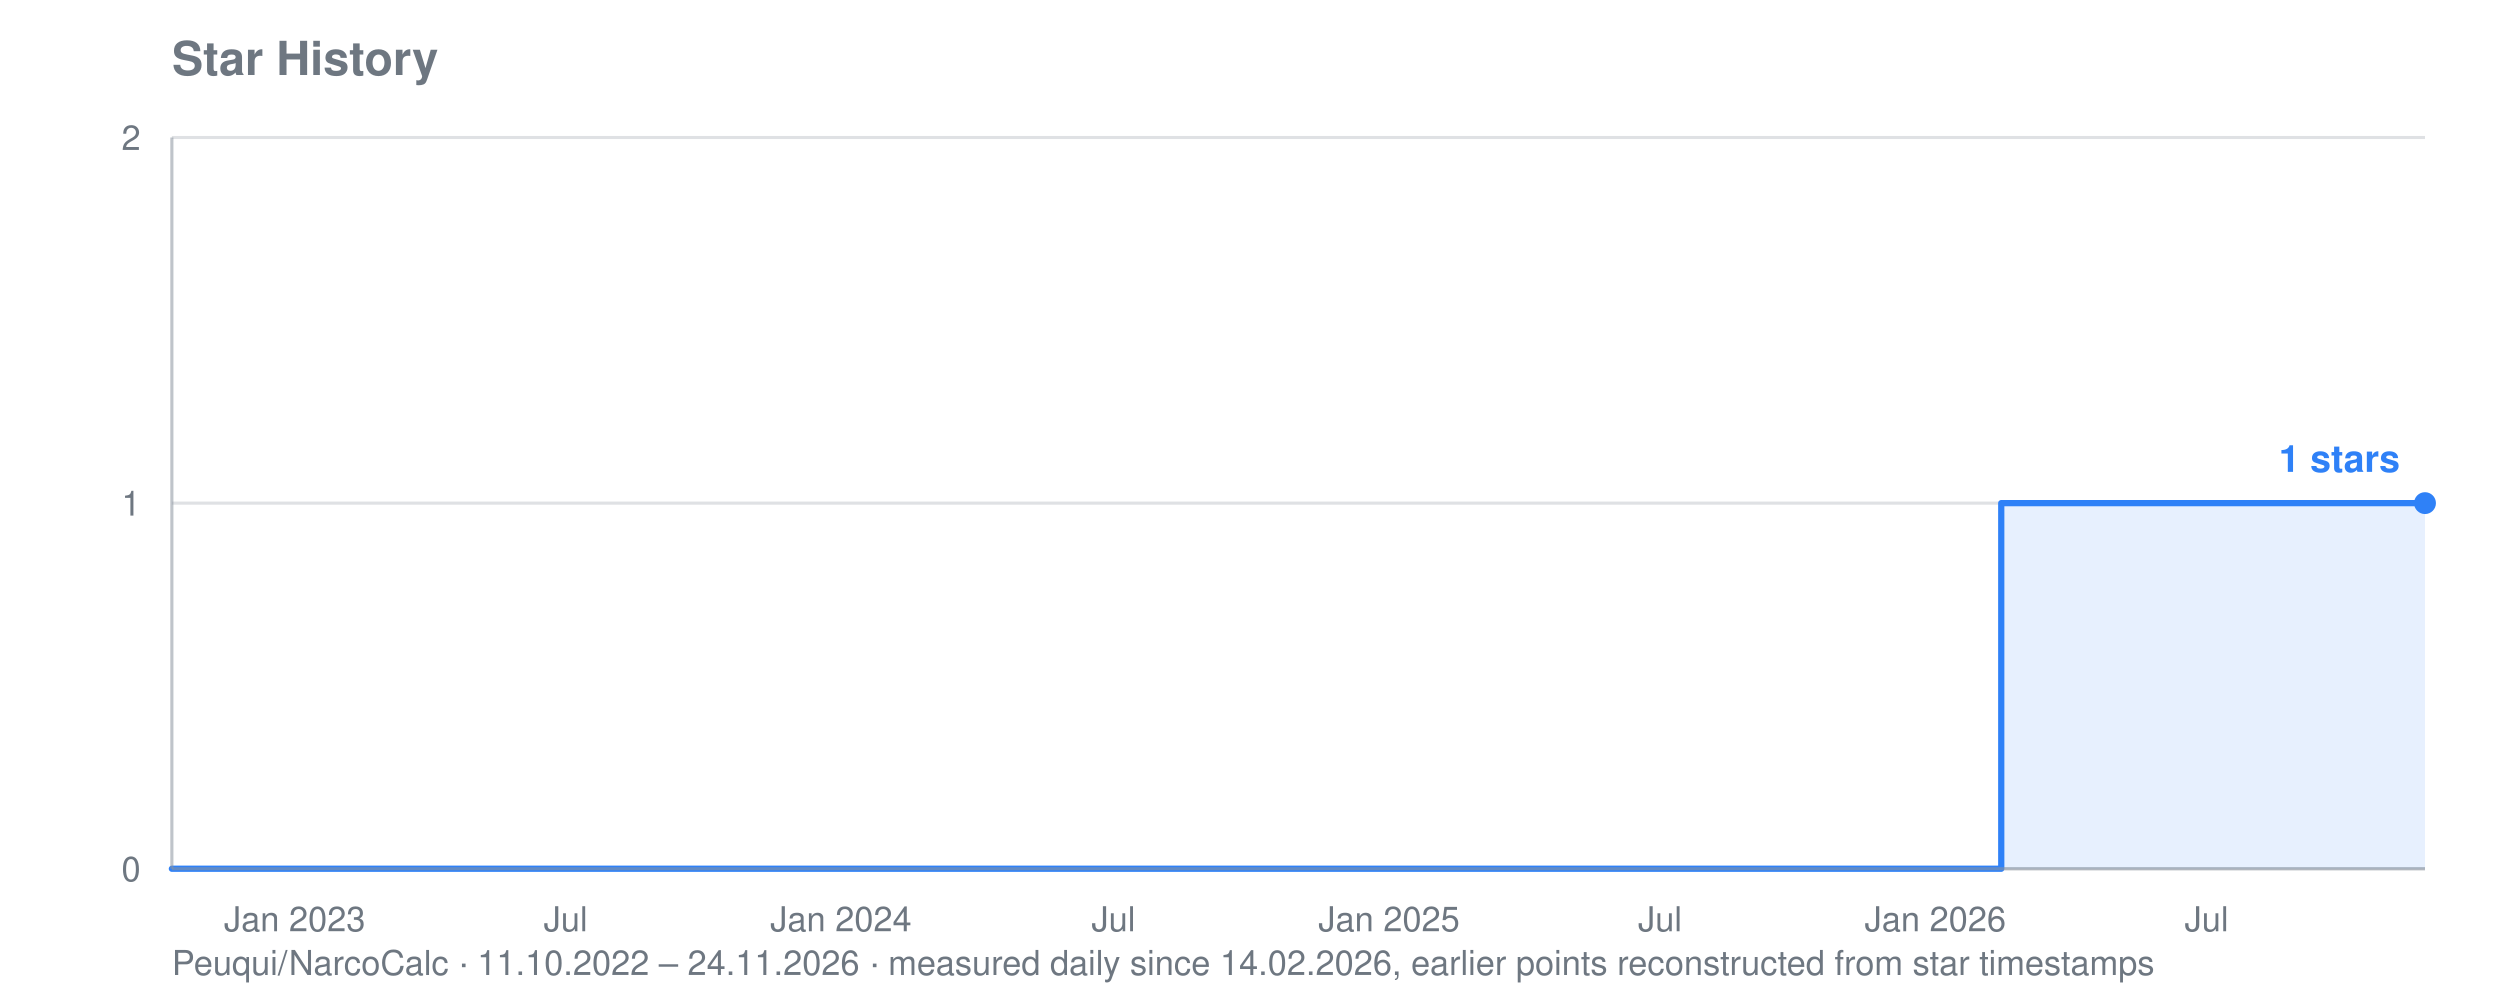
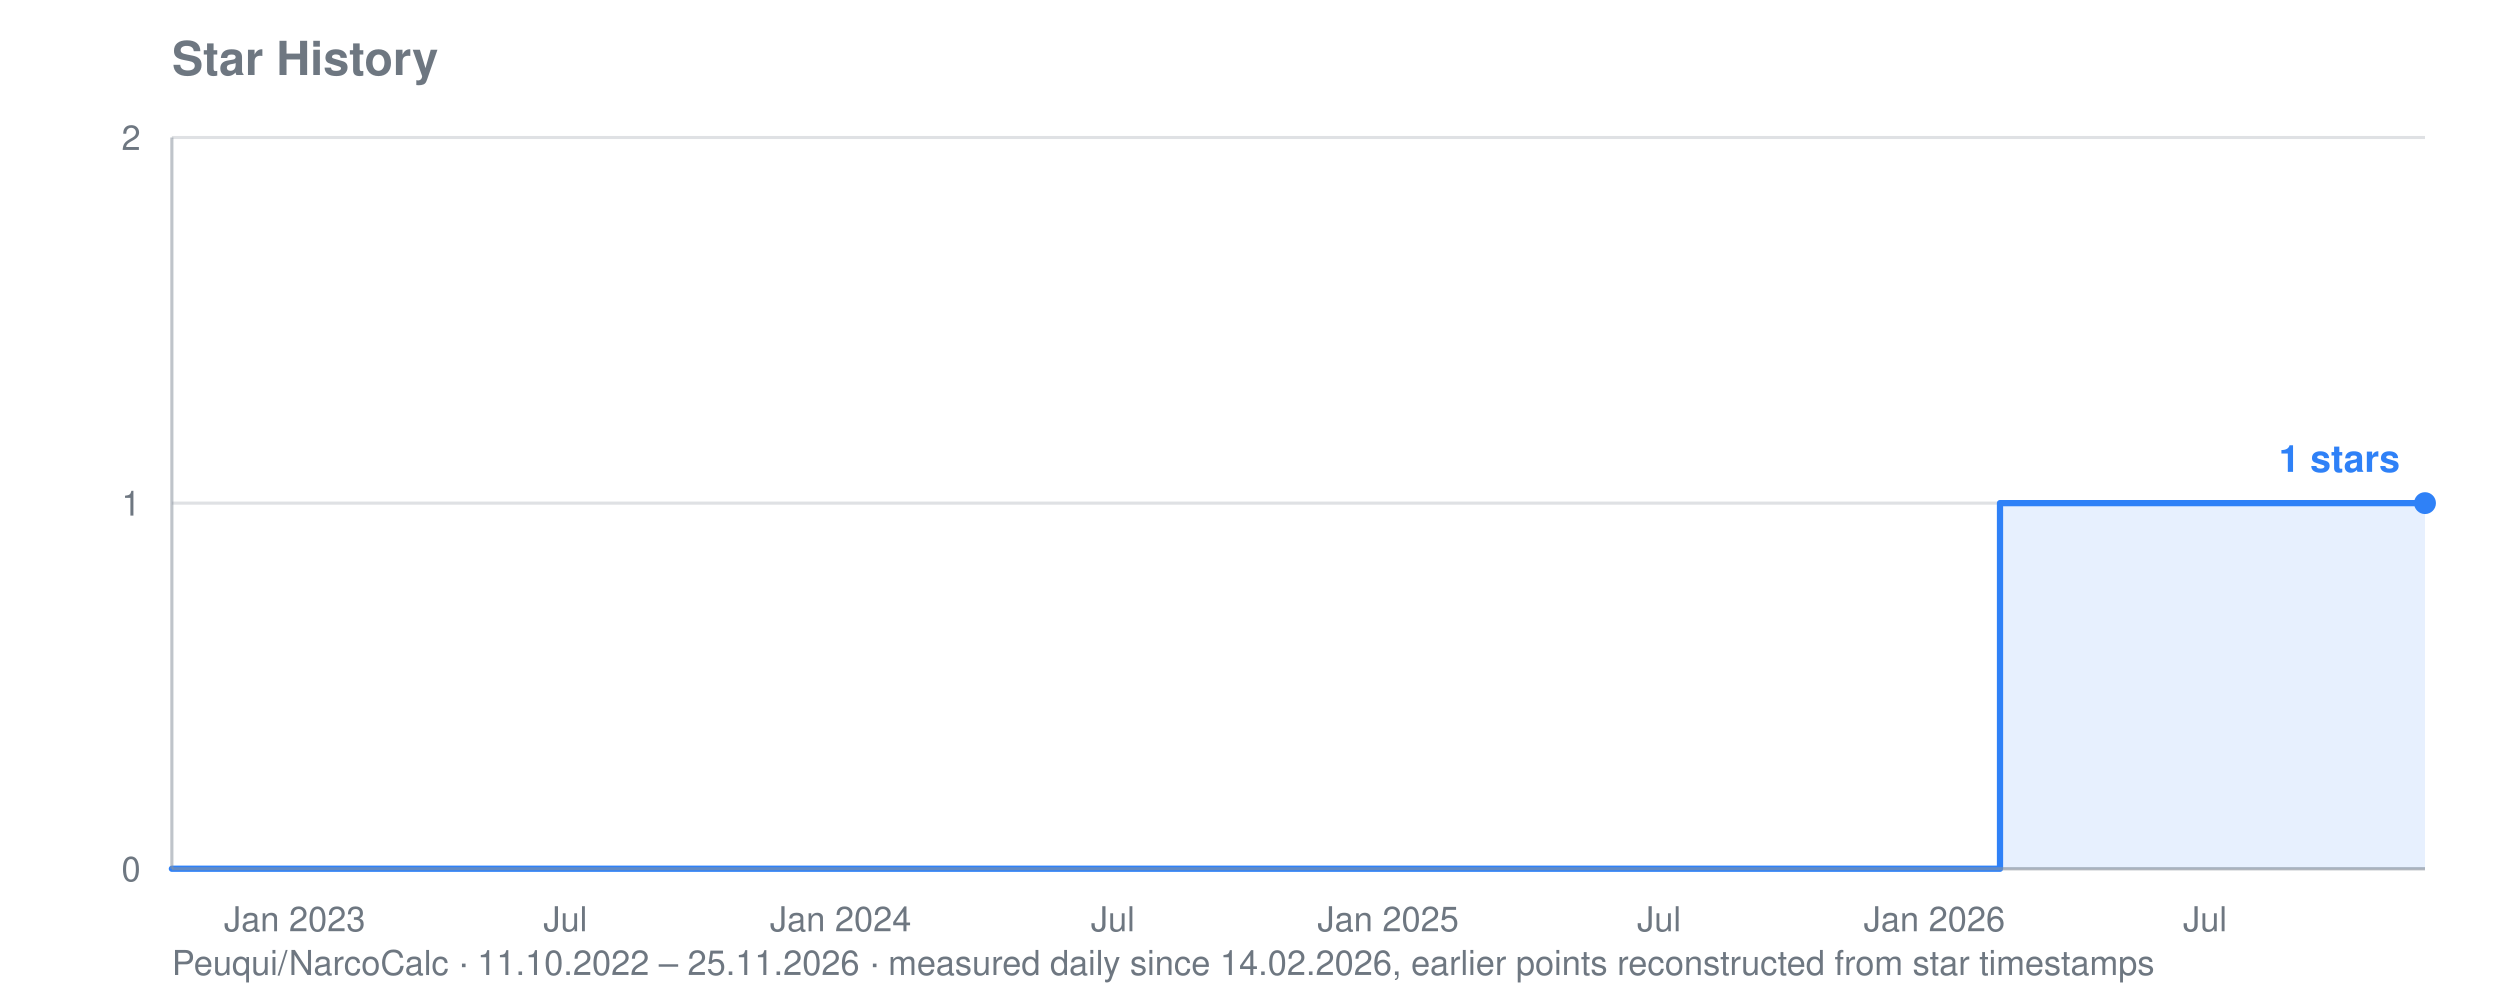
<svg xmlns="http://www.w3.org/2000/svg" viewBox="0 0 800 320" width="800" height="320" role="img" aria-label="Star history for Peuqui/NarcoCalc: 1 stars">
  <text font-family="system-ui, -apple-system, Segoe UI, Helvetica, Arial, sans-serif" font-size="15" font-weight="600" fill="#6e7781" x="55" y="24">Star History</text>
-   <text font-family="system-ui, -apple-system, Segoe UI, Helvetica, Arial, sans-serif" font-size="11" fill="#6e7781" x="55" y="312">Peuqui/NarcoCalc · 11.10.2022 – 24.11.2026 · measured daily since 14.02.2026, earlier points reconstructed from star timestamps</text>
+   <text font-family="system-ui, -apple-system, Segoe UI, Helvetica, Arial, sans-serif" font-size="11" fill="#6e7781" x="55" y="312">Peuqui/NarcoCalc · 11.10.2022 – 25.11.2026 · measured daily since 14.02.2026, earlier points reconstructed from star timestamps</text>
  <line stroke="#8b949e" stroke-width="1" opacity="0.28" x1="55" y1="278.0" x2="776" y2="278.0" />
  <text font-family="system-ui, -apple-system, Segoe UI, Helvetica, Arial, sans-serif" font-size="11" fill="#6e7781" x="45" y="282.0" text-anchor="end">0</text>
  <line stroke="#8b949e" stroke-width="1" opacity="0.28" x1="55" y1="161.0" x2="776" y2="161.0" />
  <text font-family="system-ui, -apple-system, Segoe UI, Helvetica, Arial, sans-serif" font-size="11" fill="#6e7781" x="45" y="165.0" text-anchor="end">1</text>
  <line stroke="#8b949e" stroke-width="1" opacity="0.28" x1="55" y1="44.0" x2="776" y2="44.0" />
  <text font-family="system-ui, -apple-system, Segoe UI, Helvetica, Arial, sans-serif" font-size="11" fill="#6e7781" x="45" y="48.0" text-anchor="end">2</text>
  <text font-family="system-ui, -apple-system, Segoe UI, Helvetica, Arial, sans-serif" font-size="11" fill="#6e7781" x="94.3" y="298" text-anchor="middle">Jan 2023</text>
-   <text font-family="system-ui, -apple-system, Segoe UI, Helvetica, Arial, sans-serif" font-size="11" fill="#6e7781" x="181.0" y="298" text-anchor="middle">Jul</text>
-   <text font-family="system-ui, -apple-system, Segoe UI, Helvetica, Arial, sans-serif" font-size="11" fill="#6e7781" x="269.1" y="298" text-anchor="middle">Jan 2024</text>
-   <text font-family="system-ui, -apple-system, Segoe UI, Helvetica, Arial, sans-serif" font-size="11" fill="#6e7781" x="356.3" y="298" text-anchor="middle">Jul</text>
-   <text font-family="system-ui, -apple-system, Segoe UI, Helvetica, Arial, sans-serif" font-size="11" fill="#6e7781" x="444.5" y="298" text-anchor="middle">Jan 2025</text>
-   <text font-family="system-ui, -apple-system, Segoe UI, Helvetica, Arial, sans-serif" font-size="11" fill="#6e7781" x="531.2" y="298" text-anchor="middle">Jul</text>
-   <text font-family="system-ui, -apple-system, Segoe UI, Helvetica, Arial, sans-serif" font-size="11" fill="#6e7781" x="619.3" y="298" text-anchor="middle">Jan 2026</text>
-   <text font-family="system-ui, -apple-system, Segoe UI, Helvetica, Arial, sans-serif" font-size="11" fill="#6e7781" x="706.1" y="298" text-anchor="middle">Jul</text>
-   <polygon fill="#2f81f7" opacity="0.12" points="55.0,278.0 55.0,278.0 640.4,278.0 640.4,161.0 640.9,161.0 640.9,161.0 641.4,161.0 641.4,161.0 641.9,161.0 641.9,161.0 642.3,161.0 642.3,161.0 642.8,161.0 642.8,161.0 643.3,161.0 643.3,161.0 643.8,161.0 643.8,161.0 644.3,161.0 644.3,161.0 644.7,161.0 644.7,161.0 644.7,161.0 644.7,161.0 644.7,161.0 644.7,161.0 644.7,161.0 644.7,161.0 645.2,161.0 645.2,161.0 645.7,161.0 645.7,161.0 646.2,161.0 646.2,161.0 646.7,161.0 646.7,161.0 647.1,161.0 647.1,161.0 647.6,161.0 647.6,161.0 648.1,161.0 648.1,161.0 648.6,161.0 648.6,161.0 649.0,161.0 649.0,161.0 649.5,161.0 649.5,161.0 650.0,161.0 650.0,161.0 650.5,161.0 650.5,161.0 651.0,161.0 651.0,161.0 651.4,161.0 651.4,161.0 651.9,161.0 651.9,161.0 652.4,161.0 652.4,161.0 652.9,161.0 652.9,161.0 653.4,161.0 653.4,161.0 653.8,161.0 653.8,161.0 654.3,161.0 654.3,161.0 654.8,161.0 654.8,161.0 655.3,161.0 655.3,161.0 655.8,161.0 655.8,161.0 656.2,161.0 656.2,161.0 656.7,161.0 656.7,161.0 657.2,161.0 657.2,161.0 657.7,161.0 657.7,161.0 658.1,161.0 658.1,161.0 658.6,161.0 658.6,161.0 659.1,161.0 659.1,161.0 659.6,161.0 659.6,161.0 660.1,161.0 660.1,161.0 660.5,161.0 660.5,161.0 661.0,161.0 661.0,161.0 661.5,161.0 661.5,161.0 662.0,161.0 662.0,161.0 662.5,161.0 662.5,161.0 662.9,161.0 662.9,161.0 663.4,161.0 663.4,161.0 663.9,161.0 663.9,161.0 664.4,161.0 664.4,161.0 664.9,161.0 664.9,161.0 665.3,161.0 665.3,161.0 665.8,161.0 665.8,161.0 666.3,161.0 666.3,161.0 666.8,161.0 666.8,161.0 667.3,161.0 667.3,161.0 667.7,161.0 667.7,161.0 668.2,161.0 668.2,161.0 668.7,161.0 668.7,161.0 669.2,161.0 669.2,161.0 669.6,161.0 669.6,161.0 670.1,161.0 670.1,161.0 670.6,161.0 670.6,161.0 671.1,161.0 671.1,161.0 671.6,161.0 671.6,161.0 672.0,161.0 672.0,161.0 672.5,161.0 672.5,161.0 673.0,161.0 673.0,161.0 673.5,161.0 673.5,161.0 674.0,161.0 674.0,161.0 674.4,161.0 674.4,161.0 674.9,161.0 674.9,161.0 675.4,161.0 675.4,161.0 675.9,161.0 675.9,161.0 676.4,161.0 676.4,161.0 676.8,161.0 676.8,161.0 677.3,161.0 677.3,161.0 677.8,161.0 677.8,161.0 678.3,161.0 678.3,161.0 678.7,161.0 678.7,161.0 679.2,161.0 679.2,161.0 679.7,161.0 679.7,161.0 680.2,161.0 680.2,161.0 680.7,161.0 680.7,161.0 681.1,161.0 681.1,161.0 681.6,161.0 681.6,161.0 682.1,161.0 682.1,161.0 682.6,161.0 682.6,161.0 683.1,161.0 683.1,161.0 683.5,161.0 683.5,161.0 684.0,161.0 684.0,161.0 684.5,161.0 684.5,161.0 685.0,161.0 685.0,161.0 685.5,161.0 685.5,161.0 685.9,161.0 685.9,161.0 686.4,161.0 686.4,161.0 686.9,161.0 686.9,161.0 687.4,161.0 687.4,161.0 687.9,161.0 687.9,161.0 688.3,161.0 688.3,161.0 688.8,161.0 688.8,161.0 689.3,161.0 689.3,161.0 689.8,161.0 689.8,161.0 690.2,161.0 690.2,161.0 690.7,161.0 690.7,161.0 691.2,161.0 691.2,161.0 691.7,161.0 691.7,161.0 692.2,161.0 692.2,161.0 692.6,161.0 692.6,161.0 693.1,161.0 693.1,161.0 693.6,161.0 693.6,161.0 694.1,161.0 694.1,161.0 694.6,161.0 694.6,161.0 695.0,161.0 695.0,161.0 695.5,161.0 695.5,161.0 696.0,161.0 696.0,161.0 696.5,161.0 696.5,161.0 697.0,161.0 697.0,161.0 697.4,161.0 697.4,161.0 697.9,161.0 697.9,161.0 698.4,161.0 698.4,161.0 698.9,161.0 698.9,161.0 699.3,161.0 699.3,161.0 699.8,161.0 699.8,161.0 700.3,161.0 700.3,161.0 700.8,161.0 700.8,161.0 701.3,161.0 701.3,161.0 701.7,161.0 701.7,161.0 702.2,161.0 702.2,161.0 702.7,161.0 702.7,161.0 703.2,161.0 703.2,161.0 703.7,161.0 703.7,161.0 704.1,161.0 704.1,161.0 704.6,161.0 704.6,161.0 705.1,161.0 705.1,161.0 705.6,161.0 705.6,161.0 706.1,161.0 706.1,161.0 706.5,161.0 706.5,161.0 707.0,161.0 707.0,161.0 707.5,161.0 707.5,161.0 708.0,161.0 708.0,161.0 708.5,161.0 708.5,161.0 708.9,161.0 708.9,161.0 709.4,161.0 709.4,161.0 709.9,161.0 709.9,161.0 710.4,161.0 710.4,161.0 710.8,161.0 710.8,161.0 711.3,161.0 711.3,161.0 711.8,161.0 711.8,161.0 712.3,161.0 712.3,161.0 712.8,161.0 712.8,161.0 713.2,161.0 713.2,161.0 713.7,161.0 713.7,161.0 714.2,161.0 714.2,161.0 714.7,161.0 714.7,161.0 715.2,161.0 715.2,161.0 715.6,161.0 715.6,161.0 716.1,161.0 716.1,161.0 716.6,161.0 716.6,161.0 717.1,161.0 717.1,161.0 717.6,161.0 717.6,161.0 718.0,161.0 718.0,161.0 718.5,161.0 718.5,161.0 719.0,161.0 719.0,161.0 719.5,161.0 719.5,161.0 719.9,161.0 719.9,161.0 720.4,161.0 720.4,161.0 720.9,161.0 720.9,161.0 721.4,161.0 721.4,161.0 721.9,161.0 721.9,161.0 722.3,161.0 722.3,161.0 722.8,161.0 722.8,161.0 723.3,161.0 723.3,161.0 723.8,161.0 723.8,161.0 724.3,161.0 724.3,161.0 724.7,161.0 724.7,161.0 725.2,161.0 725.2,161.0 725.7,161.0 725.7,161.0 726.2,161.0 726.2,161.0 726.7,161.0 726.7,161.0 727.1,161.0 727.1,161.0 727.6,161.0 727.6,161.0 728.1,161.0 728.1,161.0 728.6,161.0 728.6,161.0 729.1,161.0 729.1,161.0 729.5,161.0 729.5,161.0 730.0,161.0 730.0,161.0 730.5,161.0 730.5,161.0 731.0,161.0 731.0,161.0 731.4,161.0 731.4,161.0 731.9,161.0 731.9,161.0 732.4,161.0 732.4,161.0 732.9,161.0 732.9,161.0 733.4,161.0 733.4,161.0 733.8,161.0 733.8,161.0 734.3,161.0 734.3,161.0 734.8,161.0 734.8,161.0 735.3,161.0 735.3,161.0 735.8,161.0 735.8,161.0 736.2,161.0 736.2,161.0 736.7,161.0 736.7,161.0 737.2,161.0 737.2,161.0 737.7,161.0 737.7,161.0 738.2,161.0 738.2,161.0 738.6,161.0 738.6,161.0 739.1,161.0 739.1,161.0 739.6,161.0 739.6,161.0 740.1,161.0 740.1,161.0 740.5,161.0 740.5,161.0 741.0,161.0 741.0,161.0 741.5,161.0 741.5,161.0 742.0,161.0 742.0,161.0 742.5,161.0 742.5,161.0 742.9,161.0 742.9,161.0 743.4,161.0 743.4,161.0 743.9,161.0 743.9,161.0 744.4,161.0 744.4,161.0 744.9,161.0 744.9,161.0 745.3,161.0 745.3,161.0 745.8,161.0 745.8,161.0 746.3,161.0 746.3,161.0 746.8,161.0 746.8,161.0 747.3,161.0 747.3,161.0 747.7,161.0 747.7,161.0 748.2,161.0 748.2,161.0 748.7,161.0 748.7,161.0 749.2,161.0 749.2,161.0 749.7,161.0 749.7,161.0 750.1,161.0 750.1,161.0 750.6,161.0 750.6,161.0 751.1,161.0 751.1,161.0 751.6,161.0 751.6,161.0 752.0,161.0 752.0,161.0 752.5,161.0 752.5,161.0 753.0,161.0 753.0,161.0 753.5,161.0 753.5,161.0 754.0,161.0 754.0,161.0 754.4,161.0 754.4,161.0 754.9,161.0 754.9,161.0 755.4,161.0 755.4,161.0 755.9,161.0 755.9,161.0 756.4,161.0 756.4,161.0 756.8,161.0 756.8,161.0 757.3,161.0 757.3,161.0 757.8,161.0 757.8,161.0 758.3,161.0 758.3,161.0 758.8,161.0 758.8,161.0 759.2,161.0 759.2,161.0 759.7,161.0 759.7,161.0 760.2,161.0 760.2,161.0 760.7,161.0 760.7,161.0 761.1,161.0 761.1,161.0 761.6,161.0 761.6,161.0 762.1,161.0 762.1,161.0 762.6,161.0 762.6,161.0 763.1,161.0 763.1,161.0 763.5,161.0 763.5,161.0 764.0,161.0 764.0,161.0 764.5,161.0 764.5,161.0 765.0,161.0 765.0,161.0 765.5,161.0 765.5,161.0 765.9,161.0 765.9,161.0 766.4,161.0 766.4,161.0 766.9,161.0 766.9,161.0 767.4,161.0 767.4,161.0 767.9,161.0 767.9,161.0 768.3,161.0 768.3,161.0 768.8,161.0 768.8,161.0 769.3,161.0 769.3,161.0 769.8,161.0 769.8,161.0 770.3,161.0 770.3,161.0 770.7,161.0 770.7,161.0 771.2,161.0 771.2,161.0 771.7,161.0 771.7,161.0 772.2,161.0 772.2,161.0 772.6,161.0 772.6,161.0 773.1,161.0 773.1,161.0 773.6,161.0 773.6,161.0 774.1,161.0 774.1,161.0 774.6,161.0 774.6,161.0 775.0,161.0 775.0,161.0 775.5,161.0 775.5,161.0 776.0,161.0 776.0,161.0 776.0,278.0" />
-   <polyline fill="none" stroke="#2f81f7" stroke-width="2" stroke-linejoin="round" stroke-linecap="round" points="55.0,278.0 640.4,278.0 640.4,161.0 640.9,161.0 640.9,161.0 641.4,161.0 641.4,161.0 641.9,161.0 641.9,161.0 642.3,161.0 642.3,161.0 642.8,161.0 642.8,161.0 643.3,161.0 643.3,161.0 643.8,161.0 643.8,161.0 644.3,161.0 644.3,161.0 644.7,161.0 644.7,161.0 644.7,161.0 644.7,161.0 644.7,161.0 644.7,161.0 644.7,161.0 644.7,161.0 645.2,161.0 645.2,161.0 645.7,161.0 645.7,161.0 646.2,161.0 646.2,161.0 646.7,161.0 646.7,161.0 647.1,161.0 647.1,161.0 647.6,161.0 647.6,161.0 648.1,161.0 648.1,161.0 648.6,161.0 648.6,161.0 649.0,161.0 649.0,161.0 649.5,161.0 649.5,161.0 650.0,161.0 650.0,161.0 650.5,161.0 650.5,161.0 651.0,161.0 651.0,161.0 651.4,161.0 651.4,161.0 651.9,161.0 651.9,161.0 652.4,161.0 652.4,161.0 652.9,161.0 652.9,161.0 653.4,161.0 653.4,161.0 653.8,161.0 653.8,161.0 654.3,161.0 654.3,161.0 654.8,161.0 654.8,161.0 655.3,161.0 655.3,161.0 655.8,161.0 655.8,161.0 656.2,161.0 656.2,161.0 656.7,161.0 656.7,161.0 657.2,161.0 657.2,161.0 657.7,161.0 657.7,161.0 658.1,161.0 658.1,161.0 658.6,161.0 658.6,161.0 659.1,161.0 659.1,161.0 659.6,161.0 659.6,161.0 660.1,161.0 660.1,161.0 660.5,161.0 660.5,161.0 661.0,161.0 661.0,161.0 661.5,161.0 661.5,161.0 662.0,161.0 662.0,161.0 662.5,161.0 662.5,161.0 662.9,161.0 662.9,161.0 663.4,161.0 663.4,161.0 663.9,161.0 663.9,161.0 664.4,161.0 664.4,161.0 664.9,161.0 664.9,161.0 665.3,161.0 665.3,161.0 665.8,161.0 665.8,161.0 666.3,161.0 666.3,161.0 666.8,161.0 666.8,161.0 667.3,161.0 667.3,161.0 667.7,161.0 667.7,161.0 668.2,161.0 668.2,161.0 668.7,161.0 668.7,161.0 669.2,161.0 669.2,161.0 669.6,161.0 669.6,161.0 670.1,161.0 670.1,161.0 670.6,161.0 670.6,161.0 671.1,161.0 671.1,161.0 671.6,161.0 671.6,161.0 672.0,161.0 672.0,161.0 672.5,161.0 672.5,161.0 673.0,161.0 673.0,161.0 673.5,161.0 673.5,161.0 674.0,161.0 674.0,161.0 674.4,161.0 674.4,161.0 674.9,161.0 674.9,161.0 675.4,161.0 675.4,161.0 675.9,161.0 675.9,161.0 676.4,161.0 676.4,161.0 676.8,161.0 676.8,161.0 677.3,161.0 677.3,161.0 677.8,161.0 677.8,161.0 678.3,161.0 678.3,161.0 678.7,161.0 678.7,161.0 679.2,161.0 679.2,161.0 679.7,161.0 679.7,161.0 680.2,161.0 680.2,161.0 680.7,161.0 680.7,161.0 681.1,161.0 681.1,161.0 681.6,161.0 681.6,161.0 682.1,161.0 682.1,161.0 682.6,161.0 682.6,161.0 683.1,161.0 683.1,161.0 683.5,161.0 683.5,161.0 684.0,161.0 684.0,161.0 684.5,161.0 684.5,161.0 685.0,161.0 685.0,161.0 685.5,161.0 685.5,161.0 685.9,161.0 685.9,161.0 686.4,161.0 686.4,161.0 686.9,161.0 686.9,161.0 687.4,161.0 687.4,161.0 687.9,161.0 687.9,161.0 688.3,161.0 688.3,161.0 688.8,161.0 688.8,161.0 689.3,161.0 689.3,161.0 689.8,161.0 689.8,161.0 690.2,161.0 690.2,161.0 690.7,161.0 690.7,161.0 691.2,161.0 691.2,161.0 691.7,161.0 691.7,161.0 692.2,161.0 692.2,161.0 692.6,161.0 692.6,161.0 693.1,161.0 693.1,161.0 693.6,161.0 693.6,161.0 694.1,161.0 694.1,161.0 694.6,161.0 694.6,161.0 695.0,161.0 695.0,161.0 695.5,161.0 695.5,161.0 696.0,161.0 696.0,161.0 696.5,161.0 696.5,161.0 697.0,161.0 697.0,161.0 697.4,161.0 697.4,161.0 697.9,161.0 697.9,161.0 698.4,161.0 698.4,161.0 698.9,161.0 698.9,161.0 699.3,161.0 699.3,161.0 699.8,161.0 699.8,161.0 700.3,161.0 700.3,161.0 700.8,161.0 700.8,161.0 701.3,161.0 701.3,161.0 701.7,161.0 701.7,161.0 702.2,161.0 702.2,161.0 702.7,161.0 702.7,161.0 703.2,161.0 703.2,161.0 703.7,161.0 703.7,161.0 704.1,161.0 704.1,161.0 704.6,161.0 704.6,161.0 705.1,161.0 705.1,161.0 705.6,161.0 705.6,161.0 706.1,161.0 706.1,161.0 706.5,161.0 706.5,161.0 707.0,161.0 707.0,161.0 707.5,161.0 707.5,161.0 708.0,161.0 708.0,161.0 708.5,161.0 708.5,161.0 708.9,161.0 708.9,161.0 709.4,161.0 709.4,161.0 709.9,161.0 709.9,161.0 710.4,161.0 710.4,161.0 710.8,161.0 710.8,161.0 711.3,161.0 711.3,161.0 711.8,161.0 711.8,161.0 712.3,161.0 712.3,161.0 712.8,161.0 712.8,161.0 713.2,161.0 713.2,161.0 713.7,161.0 713.7,161.0 714.2,161.0 714.2,161.0 714.7,161.0 714.7,161.0 715.2,161.0 715.2,161.0 715.6,161.0 715.6,161.0 716.1,161.0 716.1,161.0 716.6,161.0 716.6,161.0 717.1,161.0 717.1,161.0 717.6,161.0 717.6,161.0 718.0,161.0 718.0,161.0 718.5,161.0 718.5,161.0 719.0,161.0 719.0,161.0 719.5,161.0 719.5,161.0 719.9,161.0 719.9,161.0 720.4,161.0 720.4,161.0 720.9,161.0 720.9,161.0 721.4,161.0 721.4,161.0 721.9,161.0 721.9,161.0 722.3,161.0 722.3,161.0 722.8,161.0 722.8,161.0 723.3,161.0 723.3,161.0 723.8,161.0 723.8,161.0 724.3,161.0 724.3,161.0 724.7,161.0 724.7,161.0 725.2,161.0 725.2,161.0 725.7,161.0 725.7,161.0 726.2,161.0 726.2,161.0 726.7,161.0 726.7,161.0 727.1,161.0 727.1,161.0 727.6,161.0 727.6,161.0 728.1,161.0 728.1,161.0 728.6,161.0 728.6,161.0 729.1,161.0 729.1,161.0 729.5,161.0 729.5,161.0 730.0,161.0 730.0,161.0 730.5,161.0 730.5,161.0 731.0,161.0 731.0,161.0 731.4,161.0 731.4,161.0 731.9,161.0 731.9,161.0 732.4,161.0 732.4,161.0 732.9,161.0 732.9,161.0 733.4,161.0 733.4,161.0 733.8,161.0 733.8,161.0 734.3,161.0 734.3,161.0 734.8,161.0 734.8,161.0 735.3,161.0 735.3,161.0 735.8,161.0 735.8,161.0 736.2,161.0 736.2,161.0 736.7,161.0 736.7,161.0 737.2,161.0 737.2,161.0 737.7,161.0 737.7,161.0 738.2,161.0 738.2,161.0 738.6,161.0 738.6,161.0 739.1,161.0 739.1,161.0 739.6,161.0 739.6,161.0 740.1,161.0 740.1,161.0 740.5,161.0 740.5,161.0 741.0,161.0 741.0,161.0 741.5,161.0 741.5,161.0 742.0,161.0 742.0,161.0 742.5,161.0 742.5,161.0 742.9,161.0 742.9,161.0 743.4,161.0 743.4,161.0 743.9,161.0 743.9,161.0 744.4,161.0 744.4,161.0 744.9,161.0 744.9,161.0 745.3,161.0 745.3,161.0 745.8,161.0 745.8,161.0 746.3,161.0 746.3,161.0 746.8,161.0 746.8,161.0 747.3,161.0 747.3,161.0 747.7,161.0 747.7,161.0 748.2,161.0 748.2,161.0 748.7,161.0 748.7,161.0 749.2,161.0 749.2,161.0 749.7,161.0 749.7,161.0 750.1,161.0 750.1,161.0 750.6,161.0 750.6,161.0 751.1,161.0 751.1,161.0 751.6,161.0 751.6,161.0 752.0,161.0 752.0,161.0 752.5,161.0 752.5,161.0 753.0,161.0 753.0,161.0 753.5,161.0 753.5,161.0 754.0,161.0 754.0,161.0 754.4,161.0 754.4,161.0 754.9,161.0 754.9,161.0 755.4,161.0 755.4,161.0 755.9,161.0 755.9,161.0 756.4,161.0 756.4,161.0 756.8,161.0 756.8,161.0 757.3,161.0 757.3,161.0 757.8,161.0 757.8,161.0 758.3,161.0 758.3,161.0 758.8,161.0 758.8,161.0 759.2,161.0 759.2,161.0 759.7,161.0 759.7,161.0 760.2,161.0 760.2,161.0 760.7,161.0 760.7,161.0 761.1,161.0 761.1,161.0 761.6,161.0 761.6,161.0 762.1,161.0 762.1,161.0 762.6,161.0 762.6,161.0 763.1,161.0 763.1,161.0 763.5,161.0 763.5,161.0 764.0,161.0 764.0,161.0 764.5,161.0 764.5,161.0 765.0,161.0 765.0,161.0 765.5,161.0 765.5,161.0 765.9,161.0 765.9,161.0 766.4,161.0 766.4,161.0 766.9,161.0 766.9,161.0 767.4,161.0 767.4,161.0 767.9,161.0 767.9,161.0 768.3,161.0 768.3,161.0 768.8,161.0 768.8,161.0 769.3,161.0 769.3,161.0 769.8,161.0 769.8,161.0 770.3,161.0 770.3,161.0 770.7,161.0 770.7,161.0 771.2,161.0 771.2,161.0 771.7,161.0 771.7,161.0 772.2,161.0 772.2,161.0 772.6,161.0 772.6,161.0 773.1,161.0 773.1,161.0 773.6,161.0 773.6,161.0 774.1,161.0 774.1,161.0 774.6,161.0 774.6,161.0 775.0,161.0 775.0,161.0 775.5,161.0 775.5,161.0 776.0,161.0 776.0,161.0" />
+   <text font-family="system-ui, -apple-system, Segoe UI, Helvetica, Arial, sans-serif" font-size="11" fill="#6e7781" x="180.9" y="298" text-anchor="middle">Jul</text>
+   <text font-family="system-ui, -apple-system, Segoe UI, Helvetica, Arial, sans-serif" font-size="11" fill="#6e7781" x="269.0" y="298" text-anchor="middle">Jan 2024</text>
+   <text font-family="system-ui, -apple-system, Segoe UI, Helvetica, Arial, sans-serif" font-size="11" fill="#6e7781" x="356.1" y="298" text-anchor="middle">Jul</text>
+   <text font-family="system-ui, -apple-system, Segoe UI, Helvetica, Arial, sans-serif" font-size="11" fill="#6e7781" x="444.2" y="298" text-anchor="middle">Jan 2025</text>
+   <text font-family="system-ui, -apple-system, Segoe UI, Helvetica, Arial, sans-serif" font-size="11" fill="#6e7781" x="530.9" y="298" text-anchor="middle">Jul</text>
+   <text font-family="system-ui, -apple-system, Segoe UI, Helvetica, Arial, sans-serif" font-size="11" fill="#6e7781" x="619.0" y="298" text-anchor="middle">Jan 2026</text>
+   <text font-family="system-ui, -apple-system, Segoe UI, Helvetica, Arial, sans-serif" font-size="11" fill="#6e7781" x="705.6" y="298" text-anchor="middle">Jul</text>
+   <polygon fill="#2f81f7" opacity="0.12" points="55.0,278.0 55.0,278.0 640.0,278.0 640.0,161.0 640.5,161.0 640.5,161.0 641.0,161.0 641.0,161.0 641.5,161.0 641.5,161.0 641.9,161.0 641.9,161.0 642.4,161.0 642.4,161.0 642.9,161.0 642.9,161.0 643.4,161.0 643.4,161.0 643.9,161.0 643.9,161.0 644.3,161.0 644.3,161.0 644.3,161.0 644.3,161.0 644.3,161.0 644.3,161.0 644.3,161.0 644.3,161.0 644.8,161.0 644.8,161.0 645.3,161.0 645.3,161.0 645.8,161.0 645.8,161.0 646.3,161.0 646.3,161.0 646.7,161.0 646.7,161.0 647.2,161.0 647.2,161.0 647.7,161.0 647.7,161.0 648.2,161.0 648.2,161.0 648.7,161.0 648.7,161.0 649.1,161.0 649.1,161.0 649.6,161.0 649.6,161.0 650.1,161.0 650.1,161.0 650.6,161.0 650.6,161.0 651.0,161.0 651.0,161.0 651.5,161.0 651.5,161.0 652.0,161.0 652.0,161.0 652.5,161.0 652.5,161.0 653.0,161.0 653.0,161.0 653.4,161.0 653.4,161.0 653.9,161.0 653.9,161.0 654.4,161.0 654.4,161.0 654.9,161.0 654.9,161.0 655.4,161.0 655.4,161.0 655.8,161.0 655.8,161.0 656.3,161.0 656.3,161.0 656.8,161.0 656.8,161.0 657.3,161.0 657.3,161.0 657.7,161.0 657.7,161.0 658.2,161.0 658.2,161.0 658.7,161.0 658.7,161.0 659.2,161.0 659.2,161.0 659.7,161.0 659.7,161.0 660.1,161.0 660.1,161.0 660.6,161.0 660.6,161.0 661.1,161.0 661.1,161.0 661.6,161.0 661.6,161.0 662.1,161.0 662.1,161.0 662.5,161.0 662.5,161.0 663.0,161.0 663.0,161.0 663.5,161.0 663.5,161.0 664.0,161.0 664.0,161.0 664.5,161.0 664.5,161.0 664.9,161.0 664.9,161.0 665.4,161.0 665.4,161.0 665.9,161.0 665.9,161.0 666.4,161.0 666.4,161.0 666.8,161.0 666.8,161.0 667.3,161.0 667.3,161.0 667.8,161.0 667.8,161.0 668.3,161.0 668.3,161.0 668.8,161.0 668.8,161.0 669.2,161.0 669.2,161.0 669.7,161.0 669.7,161.0 670.2,161.0 670.2,161.0 670.7,161.0 670.7,161.0 671.2,161.0 671.2,161.0 671.6,161.0 671.6,161.0 672.1,161.0 672.1,161.0 672.6,161.0 672.6,161.0 673.1,161.0 673.1,161.0 673.5,161.0 673.5,161.0 674.0,161.0 674.0,161.0 674.5,161.0 674.5,161.0 675.0,161.0 675.0,161.0 675.5,161.0 675.5,161.0 675.9,161.0 675.9,161.0 676.4,161.0 676.4,161.0 676.9,161.0 676.9,161.0 677.4,161.0 677.4,161.0 677.9,161.0 677.9,161.0 678.3,161.0 678.3,161.0 678.8,161.0 678.8,161.0 679.3,161.0 679.3,161.0 679.8,161.0 679.8,161.0 680.2,161.0 680.2,161.0 680.7,161.0 680.7,161.0 681.2,161.0 681.2,161.0 681.7,161.0 681.7,161.0 682.2,161.0 682.2,161.0 682.6,161.0 682.6,161.0 683.1,161.0 683.1,161.0 683.6,161.0 683.6,161.0 684.1,161.0 684.1,161.0 684.6,161.0 684.6,161.0 685.0,161.0 685.0,161.0 685.5,161.0 685.5,161.0 686.0,161.0 686.0,161.0 686.5,161.0 686.5,161.0 687.0,161.0 687.0,161.0 687.4,161.0 687.4,161.0 687.9,161.0 687.9,161.0 688.4,161.0 688.4,161.0 688.9,161.0 688.9,161.0 689.3,161.0 689.3,161.0 689.8,161.0 689.8,161.0 690.3,161.0 690.3,161.0 690.8,161.0 690.8,161.0 691.3,161.0 691.3,161.0 691.7,161.0 691.7,161.0 692.2,161.0 692.2,161.0 692.7,161.0 692.7,161.0 693.2,161.0 693.2,161.0 693.7,161.0 693.7,161.0 694.1,161.0 694.1,161.0 694.6,161.0 694.6,161.0 695.1,161.0 695.1,161.0 695.6,161.0 695.6,161.0 696.0,161.0 696.0,161.0 696.5,161.0 696.5,161.0 697.0,161.0 697.0,161.0 697.5,161.0 697.5,161.0 698.0,161.0 698.0,161.0 698.4,161.0 698.4,161.0 698.9,161.0 698.9,161.0 699.4,161.0 699.4,161.0 699.9,161.0 699.9,161.0 700.4,161.0 700.4,161.0 700.8,161.0 700.8,161.0 701.3,161.0 701.3,161.0 701.8,161.0 701.8,161.0 702.3,161.0 702.3,161.0 702.8,161.0 702.8,161.0 703.2,161.0 703.2,161.0 703.7,161.0 703.7,161.0 704.2,161.0 704.2,161.0 704.7,161.0 704.7,161.0 705.1,161.0 705.1,161.0 705.6,161.0 705.6,161.0 706.1,161.0 706.1,161.0 706.6,161.0 706.6,161.0 707.1,161.0 707.1,161.0 707.5,161.0 707.5,161.0 708.0,161.0 708.0,161.0 708.5,161.0 708.5,161.0 709.0,161.0 709.0,161.0 709.5,161.0 709.5,161.0 709.9,161.0 709.9,161.0 710.4,161.0 710.4,161.0 710.9,161.0 710.9,161.0 711.4,161.0 711.4,161.0 711.8,161.0 711.8,161.0 712.3,161.0 712.3,161.0 712.8,161.0 712.8,161.0 713.3,161.0 713.3,161.0 713.8,161.0 713.8,161.0 714.2,161.0 714.2,161.0 714.7,161.0 714.7,161.0 715.2,161.0 715.2,161.0 715.7,161.0 715.7,161.0 716.2,161.0 716.2,161.0 716.6,161.0 716.6,161.0 717.1,161.0 717.1,161.0 717.6,161.0 717.6,161.0 718.1,161.0 718.1,161.0 718.5,161.0 718.5,161.0 719.0,161.0 719.0,161.0 719.5,161.0 719.5,161.0 720.0,161.0 720.0,161.0 720.5,161.0 720.5,161.0 720.9,161.0 720.9,161.0 721.4,161.0 721.4,161.0 721.9,161.0 721.9,161.0 722.4,161.0 722.4,161.0 722.9,161.0 722.9,161.0 723.3,161.0 723.3,161.0 723.8,161.0 723.8,161.0 724.3,161.0 724.3,161.0 724.8,161.0 724.8,161.0 725.3,161.0 725.3,161.0 725.7,161.0 725.7,161.0 726.2,161.0 726.2,161.0 726.7,161.0 726.7,161.0 727.2,161.0 727.2,161.0 727.6,161.0 727.6,161.0 728.1,161.0 728.1,161.0 728.6,161.0 728.6,161.0 729.1,161.0 729.1,161.0 729.6,161.0 729.6,161.0 730.0,161.0 730.0,161.0 730.5,161.0 730.5,161.0 731.0,161.0 731.0,161.0 731.5,161.0 731.5,161.0 732.0,161.0 732.0,161.0 732.4,161.0 732.4,161.0 732.9,161.0 732.9,161.0 733.4,161.0 733.4,161.0 733.9,161.0 733.9,161.0 734.3,161.0 734.3,161.0 734.8,161.0 734.8,161.0 735.3,161.0 735.3,161.0 735.8,161.0 735.8,161.0 736.3,161.0 736.3,161.0 736.7,161.0 736.7,161.0 737.2,161.0 737.2,161.0 737.7,161.0 737.7,161.0 738.2,161.0 738.2,161.0 738.7,161.0 738.7,161.0 739.1,161.0 739.1,161.0 739.6,161.0 739.6,161.0 740.1,161.0 740.1,161.0 740.6,161.0 740.6,161.0 741.1,161.0 741.1,161.0 741.5,161.0 741.5,161.0 742.0,161.0 742.0,161.0 742.5,161.0 742.5,161.0 743.0,161.0 743.0,161.0 743.4,161.0 743.4,161.0 743.9,161.0 743.9,161.0 744.4,161.0 744.4,161.0 744.9,161.0 744.9,161.0 745.4,161.0 745.4,161.0 745.8,161.0 745.8,161.0 746.3,161.0 746.3,161.0 746.8,161.0 746.8,161.0 747.3,161.0 747.3,161.0 747.8,161.0 747.8,161.0 748.2,161.0 748.2,161.0 748.7,161.0 748.7,161.0 749.2,161.0 749.2,161.0 749.7,161.0 749.7,161.0 750.1,161.0 750.1,161.0 750.6,161.0 750.6,161.0 751.1,161.0 751.1,161.0 751.6,161.0 751.6,161.0 752.1,161.0 752.1,161.0 752.5,161.0 752.5,161.0 753.0,161.0 753.0,161.0 753.5,161.0 753.5,161.0 754.0,161.0 754.0,161.0 754.5,161.0 754.5,161.0 754.9,161.0 754.9,161.0 755.4,161.0 755.4,161.0 755.9,161.0 755.9,161.0 756.4,161.0 756.4,161.0 756.8,161.0 756.8,161.0 757.3,161.0 757.3,161.0 757.8,161.0 757.8,161.0 758.3,161.0 758.3,161.0 758.8,161.0 758.8,161.0 759.2,161.0 759.2,161.0 759.7,161.0 759.7,161.0 760.2,161.0 760.2,161.0 760.7,161.0 760.7,161.0 761.2,161.0 761.2,161.0 761.6,161.0 761.6,161.0 762.1,161.0 762.1,161.0 762.6,161.0 762.6,161.0 763.1,161.0 763.1,161.0 763.6,161.0 763.6,161.0 764.0,161.0 764.0,161.0 764.5,161.0 764.5,161.0 765.0,161.0 765.0,161.0 765.5,161.0 765.5,161.0 765.9,161.0 765.9,161.0 766.4,161.0 766.4,161.0 766.9,161.0 766.9,161.0 767.4,161.0 767.4,161.0 767.9,161.0 767.9,161.0 768.3,161.0 768.3,161.0 768.8,161.0 768.8,161.0 769.3,161.0 769.3,161.0 769.8,161.0 769.8,161.0 770.3,161.0 770.3,161.0 770.7,161.0 770.7,161.0 771.2,161.0 771.2,161.0 771.7,161.0 771.7,161.0 772.2,161.0 772.2,161.0 772.6,161.0 772.6,161.0 773.1,161.0 773.1,161.0 773.6,161.0 773.6,161.0 774.1,161.0 774.1,161.0 774.6,161.0 774.6,161.0 775.0,161.0 775.0,161.0 775.5,161.0 775.5,161.0 776.0,161.0 776.0,161.0 776.0,278.0" />
+   <polyline fill="none" stroke="#2f81f7" stroke-width="2" stroke-linejoin="round" stroke-linecap="round" points="55.0,278.0 640.0,278.0 640.0,161.0 640.5,161.0 640.5,161.0 641.0,161.0 641.0,161.0 641.5,161.0 641.5,161.0 641.9,161.0 641.9,161.0 642.4,161.0 642.4,161.0 642.9,161.0 642.9,161.0 643.4,161.0 643.4,161.0 643.9,161.0 643.9,161.0 644.3,161.0 644.3,161.0 644.3,161.0 644.3,161.0 644.3,161.0 644.3,161.0 644.3,161.0 644.3,161.0 644.8,161.0 644.8,161.0 645.3,161.0 645.3,161.0 645.8,161.0 645.8,161.0 646.3,161.0 646.3,161.0 646.7,161.0 646.7,161.0 647.2,161.0 647.2,161.0 647.7,161.0 647.7,161.0 648.2,161.0 648.2,161.0 648.7,161.0 648.7,161.0 649.1,161.0 649.1,161.0 649.6,161.0 649.6,161.0 650.1,161.0 650.1,161.0 650.6,161.0 650.6,161.0 651.0,161.0 651.0,161.0 651.5,161.0 651.5,161.0 652.0,161.0 652.0,161.0 652.5,161.0 652.5,161.0 653.0,161.0 653.0,161.0 653.4,161.0 653.4,161.0 653.9,161.0 653.9,161.0 654.4,161.0 654.4,161.0 654.9,161.0 654.9,161.0 655.4,161.0 655.4,161.0 655.8,161.0 655.8,161.0 656.3,161.0 656.3,161.0 656.8,161.0 656.8,161.0 657.3,161.0 657.3,161.0 657.7,161.0 657.7,161.0 658.2,161.0 658.2,161.0 658.7,161.0 658.7,161.0 659.2,161.0 659.2,161.0 659.7,161.0 659.7,161.0 660.1,161.0 660.1,161.0 660.6,161.0 660.6,161.0 661.1,161.0 661.1,161.0 661.6,161.0 661.6,161.0 662.1,161.0 662.1,161.0 662.5,161.0 662.5,161.0 663.0,161.0 663.0,161.0 663.5,161.0 663.5,161.0 664.0,161.0 664.0,161.0 664.5,161.0 664.5,161.0 664.9,161.0 664.9,161.0 665.4,161.0 665.4,161.0 665.9,161.0 665.9,161.0 666.4,161.0 666.4,161.0 666.8,161.0 666.8,161.0 667.3,161.0 667.3,161.0 667.8,161.0 667.8,161.0 668.3,161.0 668.3,161.0 668.8,161.0 668.8,161.0 669.2,161.0 669.2,161.0 669.7,161.0 669.7,161.0 670.2,161.0 670.2,161.0 670.7,161.0 670.7,161.0 671.2,161.0 671.2,161.0 671.6,161.0 671.6,161.0 672.1,161.0 672.1,161.0 672.6,161.0 672.6,161.0 673.1,161.0 673.1,161.0 673.5,161.0 673.5,161.0 674.0,161.0 674.0,161.0 674.5,161.0 674.5,161.0 675.0,161.0 675.0,161.0 675.5,161.0 675.5,161.0 675.9,161.0 675.9,161.0 676.4,161.0 676.4,161.0 676.9,161.0 676.9,161.0 677.4,161.0 677.4,161.0 677.9,161.0 677.9,161.0 678.3,161.0 678.3,161.0 678.8,161.0 678.8,161.0 679.3,161.0 679.3,161.0 679.8,161.0 679.8,161.0 680.2,161.0 680.2,161.0 680.7,161.0 680.7,161.0 681.2,161.0 681.2,161.0 681.7,161.0 681.7,161.0 682.2,161.0 682.2,161.0 682.6,161.0 682.6,161.0 683.1,161.0 683.1,161.0 683.6,161.0 683.6,161.0 684.1,161.0 684.1,161.0 684.6,161.0 684.6,161.0 685.0,161.0 685.0,161.0 685.5,161.0 685.5,161.0 686.0,161.0 686.0,161.0 686.5,161.0 686.5,161.0 687.0,161.0 687.0,161.0 687.4,161.0 687.4,161.0 687.9,161.0 687.9,161.0 688.4,161.0 688.4,161.0 688.9,161.0 688.9,161.0 689.3,161.0 689.3,161.0 689.8,161.0 689.8,161.0 690.3,161.0 690.3,161.0 690.8,161.0 690.8,161.0 691.3,161.0 691.3,161.0 691.7,161.0 691.7,161.0 692.2,161.0 692.2,161.0 692.7,161.0 692.7,161.0 693.2,161.0 693.2,161.0 693.7,161.0 693.7,161.0 694.1,161.0 694.1,161.0 694.6,161.0 694.6,161.0 695.1,161.0 695.1,161.0 695.6,161.0 695.6,161.0 696.0,161.0 696.0,161.0 696.5,161.0 696.5,161.0 697.0,161.0 697.0,161.0 697.5,161.0 697.5,161.0 698.0,161.0 698.0,161.0 698.4,161.0 698.4,161.0 698.9,161.0 698.9,161.0 699.4,161.0 699.4,161.0 699.9,161.0 699.9,161.0 700.4,161.0 700.4,161.0 700.8,161.0 700.8,161.0 701.3,161.0 701.3,161.0 701.8,161.0 701.8,161.0 702.3,161.0 702.3,161.0 702.8,161.0 702.8,161.0 703.2,161.0 703.2,161.0 703.7,161.0 703.7,161.0 704.2,161.0 704.2,161.0 704.7,161.0 704.7,161.0 705.1,161.0 705.1,161.0 705.6,161.0 705.6,161.0 706.1,161.0 706.1,161.0 706.6,161.0 706.6,161.0 707.1,161.0 707.1,161.0 707.5,161.0 707.5,161.0 708.0,161.0 708.0,161.0 708.5,161.0 708.5,161.0 709.0,161.0 709.0,161.0 709.5,161.0 709.5,161.0 709.9,161.0 709.9,161.0 710.4,161.0 710.4,161.0 710.9,161.0 710.9,161.0 711.4,161.0 711.4,161.0 711.8,161.0 711.8,161.0 712.3,161.0 712.3,161.0 712.8,161.0 712.8,161.0 713.3,161.0 713.3,161.0 713.8,161.0 713.8,161.0 714.2,161.0 714.2,161.0 714.7,161.0 714.7,161.0 715.2,161.0 715.2,161.0 715.7,161.0 715.7,161.0 716.2,161.0 716.2,161.0 716.6,161.0 716.6,161.0 717.1,161.0 717.1,161.0 717.6,161.0 717.6,161.0 718.1,161.0 718.1,161.0 718.5,161.0 718.5,161.0 719.0,161.0 719.0,161.0 719.5,161.0 719.5,161.0 720.0,161.0 720.0,161.0 720.5,161.0 720.5,161.0 720.9,161.0 720.9,161.0 721.4,161.0 721.4,161.0 721.9,161.0 721.9,161.0 722.4,161.0 722.4,161.0 722.9,161.0 722.9,161.0 723.3,161.0 723.3,161.0 723.8,161.0 723.8,161.0 724.3,161.0 724.3,161.0 724.8,161.0 724.8,161.0 725.3,161.0 725.3,161.0 725.7,161.0 725.7,161.0 726.2,161.0 726.2,161.0 726.7,161.0 726.7,161.0 727.2,161.0 727.2,161.0 727.6,161.0 727.6,161.0 728.1,161.0 728.1,161.0 728.6,161.0 728.6,161.0 729.1,161.0 729.1,161.0 729.6,161.0 729.6,161.0 730.0,161.0 730.0,161.0 730.5,161.0 730.5,161.0 731.0,161.0 731.0,161.0 731.5,161.0 731.5,161.0 732.0,161.0 732.0,161.0 732.4,161.0 732.4,161.0 732.9,161.0 732.9,161.0 733.4,161.0 733.4,161.0 733.9,161.0 733.9,161.0 734.3,161.0 734.3,161.0 734.8,161.0 734.8,161.0 735.3,161.0 735.3,161.0 735.8,161.0 735.8,161.0 736.3,161.0 736.3,161.0 736.7,161.0 736.7,161.0 737.2,161.0 737.2,161.0 737.7,161.0 737.7,161.0 738.2,161.0 738.2,161.0 738.7,161.0 738.7,161.0 739.1,161.0 739.1,161.0 739.6,161.0 739.6,161.0 740.1,161.0 740.1,161.0 740.6,161.0 740.6,161.0 741.1,161.0 741.1,161.0 741.5,161.0 741.5,161.0 742.0,161.0 742.0,161.0 742.5,161.0 742.5,161.0 743.0,161.0 743.0,161.0 743.4,161.0 743.4,161.0 743.9,161.0 743.9,161.0 744.4,161.0 744.4,161.0 744.9,161.0 744.9,161.0 745.4,161.0 745.4,161.0 745.8,161.0 745.8,161.0 746.3,161.0 746.3,161.0 746.8,161.0 746.8,161.0 747.3,161.0 747.3,161.0 747.8,161.0 747.8,161.0 748.2,161.0 748.2,161.0 748.7,161.0 748.7,161.0 749.2,161.0 749.2,161.0 749.7,161.0 749.7,161.0 750.1,161.0 750.1,161.0 750.6,161.0 750.6,161.0 751.1,161.0 751.1,161.0 751.6,161.0 751.6,161.0 752.1,161.0 752.1,161.0 752.5,161.0 752.5,161.0 753.0,161.0 753.0,161.0 753.5,161.0 753.5,161.0 754.0,161.0 754.0,161.0 754.5,161.0 754.5,161.0 754.9,161.0 754.9,161.0 755.4,161.0 755.4,161.0 755.9,161.0 755.9,161.0 756.4,161.0 756.4,161.0 756.8,161.0 756.8,161.0 757.3,161.0 757.3,161.0 757.8,161.0 757.8,161.0 758.3,161.0 758.3,161.0 758.8,161.0 758.8,161.0 759.2,161.0 759.2,161.0 759.7,161.0 759.7,161.0 760.2,161.0 760.2,161.0 760.7,161.0 760.7,161.0 761.2,161.0 761.2,161.0 761.6,161.0 761.6,161.0 762.1,161.0 762.1,161.0 762.6,161.0 762.6,161.0 763.1,161.0 763.1,161.0 763.6,161.0 763.6,161.0 764.0,161.0 764.0,161.0 764.5,161.0 764.5,161.0 765.0,161.0 765.0,161.0 765.5,161.0 765.5,161.0 765.9,161.0 765.9,161.0 766.4,161.0 766.4,161.0 766.9,161.0 766.9,161.0 767.4,161.0 767.4,161.0 767.9,161.0 767.9,161.0 768.3,161.0 768.3,161.0 768.8,161.0 768.8,161.0 769.3,161.0 769.3,161.0 769.8,161.0 769.8,161.0 770.3,161.0 770.3,161.0 770.7,161.0 770.7,161.0 771.2,161.0 771.2,161.0 771.7,161.0 771.7,161.0 772.2,161.0 772.2,161.0 772.6,161.0 772.6,161.0 773.1,161.0 773.1,161.0 773.6,161.0 773.6,161.0 774.1,161.0 774.1,161.0 774.6,161.0 774.6,161.0 775.0,161.0 775.0,161.0 775.5,161.0 775.5,161.0 776.0,161.0 776.0,161.0" />
  <circle fill="#2f81f7" cx="776.0" cy="161.0" r="3.5" />
  <text font-family="system-ui, -apple-system, Segoe UI, Helvetica, Arial, sans-serif" font-size="12" font-weight="600" fill="#2f81f7" x="768.0" y="151.0" text-anchor="end">1 stars</text>
  <line stroke="#8b949e" stroke-width="1" opacity="0.55" x1="55" y1="44" x2="55" y2="278" />
  <line stroke="#8b949e" stroke-width="1" opacity="0.55" x1="55" y1="278" x2="776" y2="278" />
</svg>
